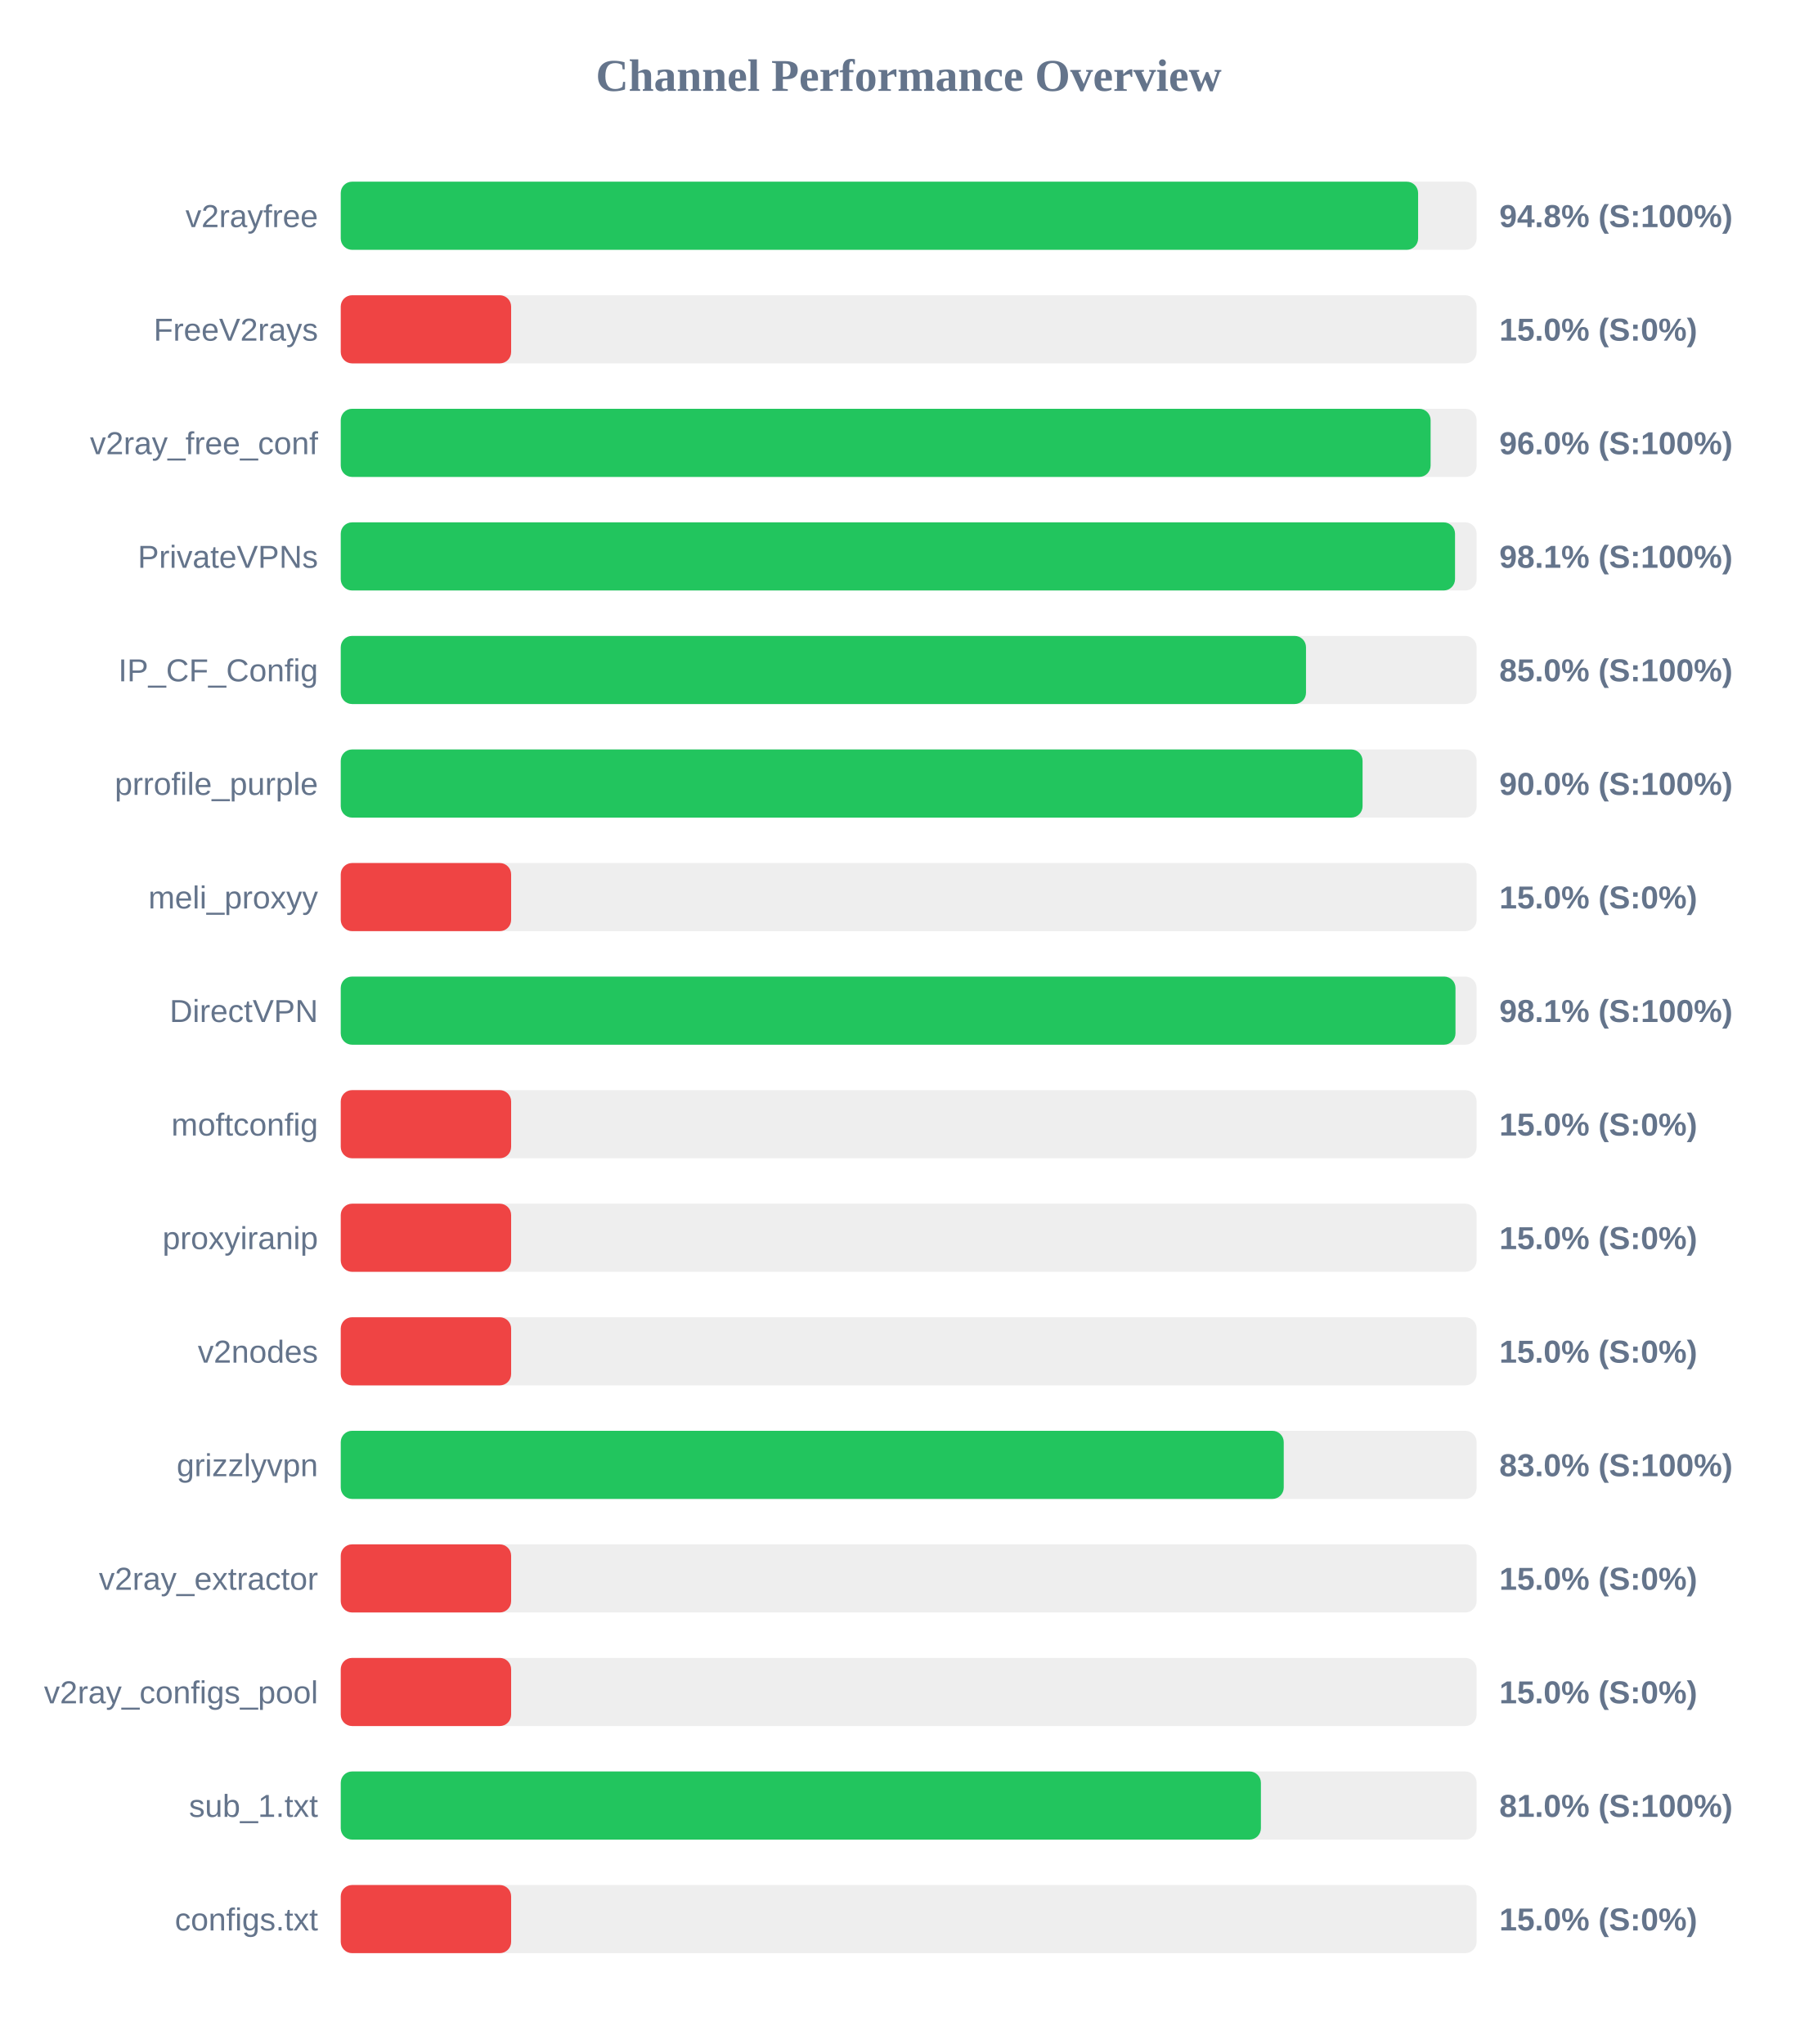
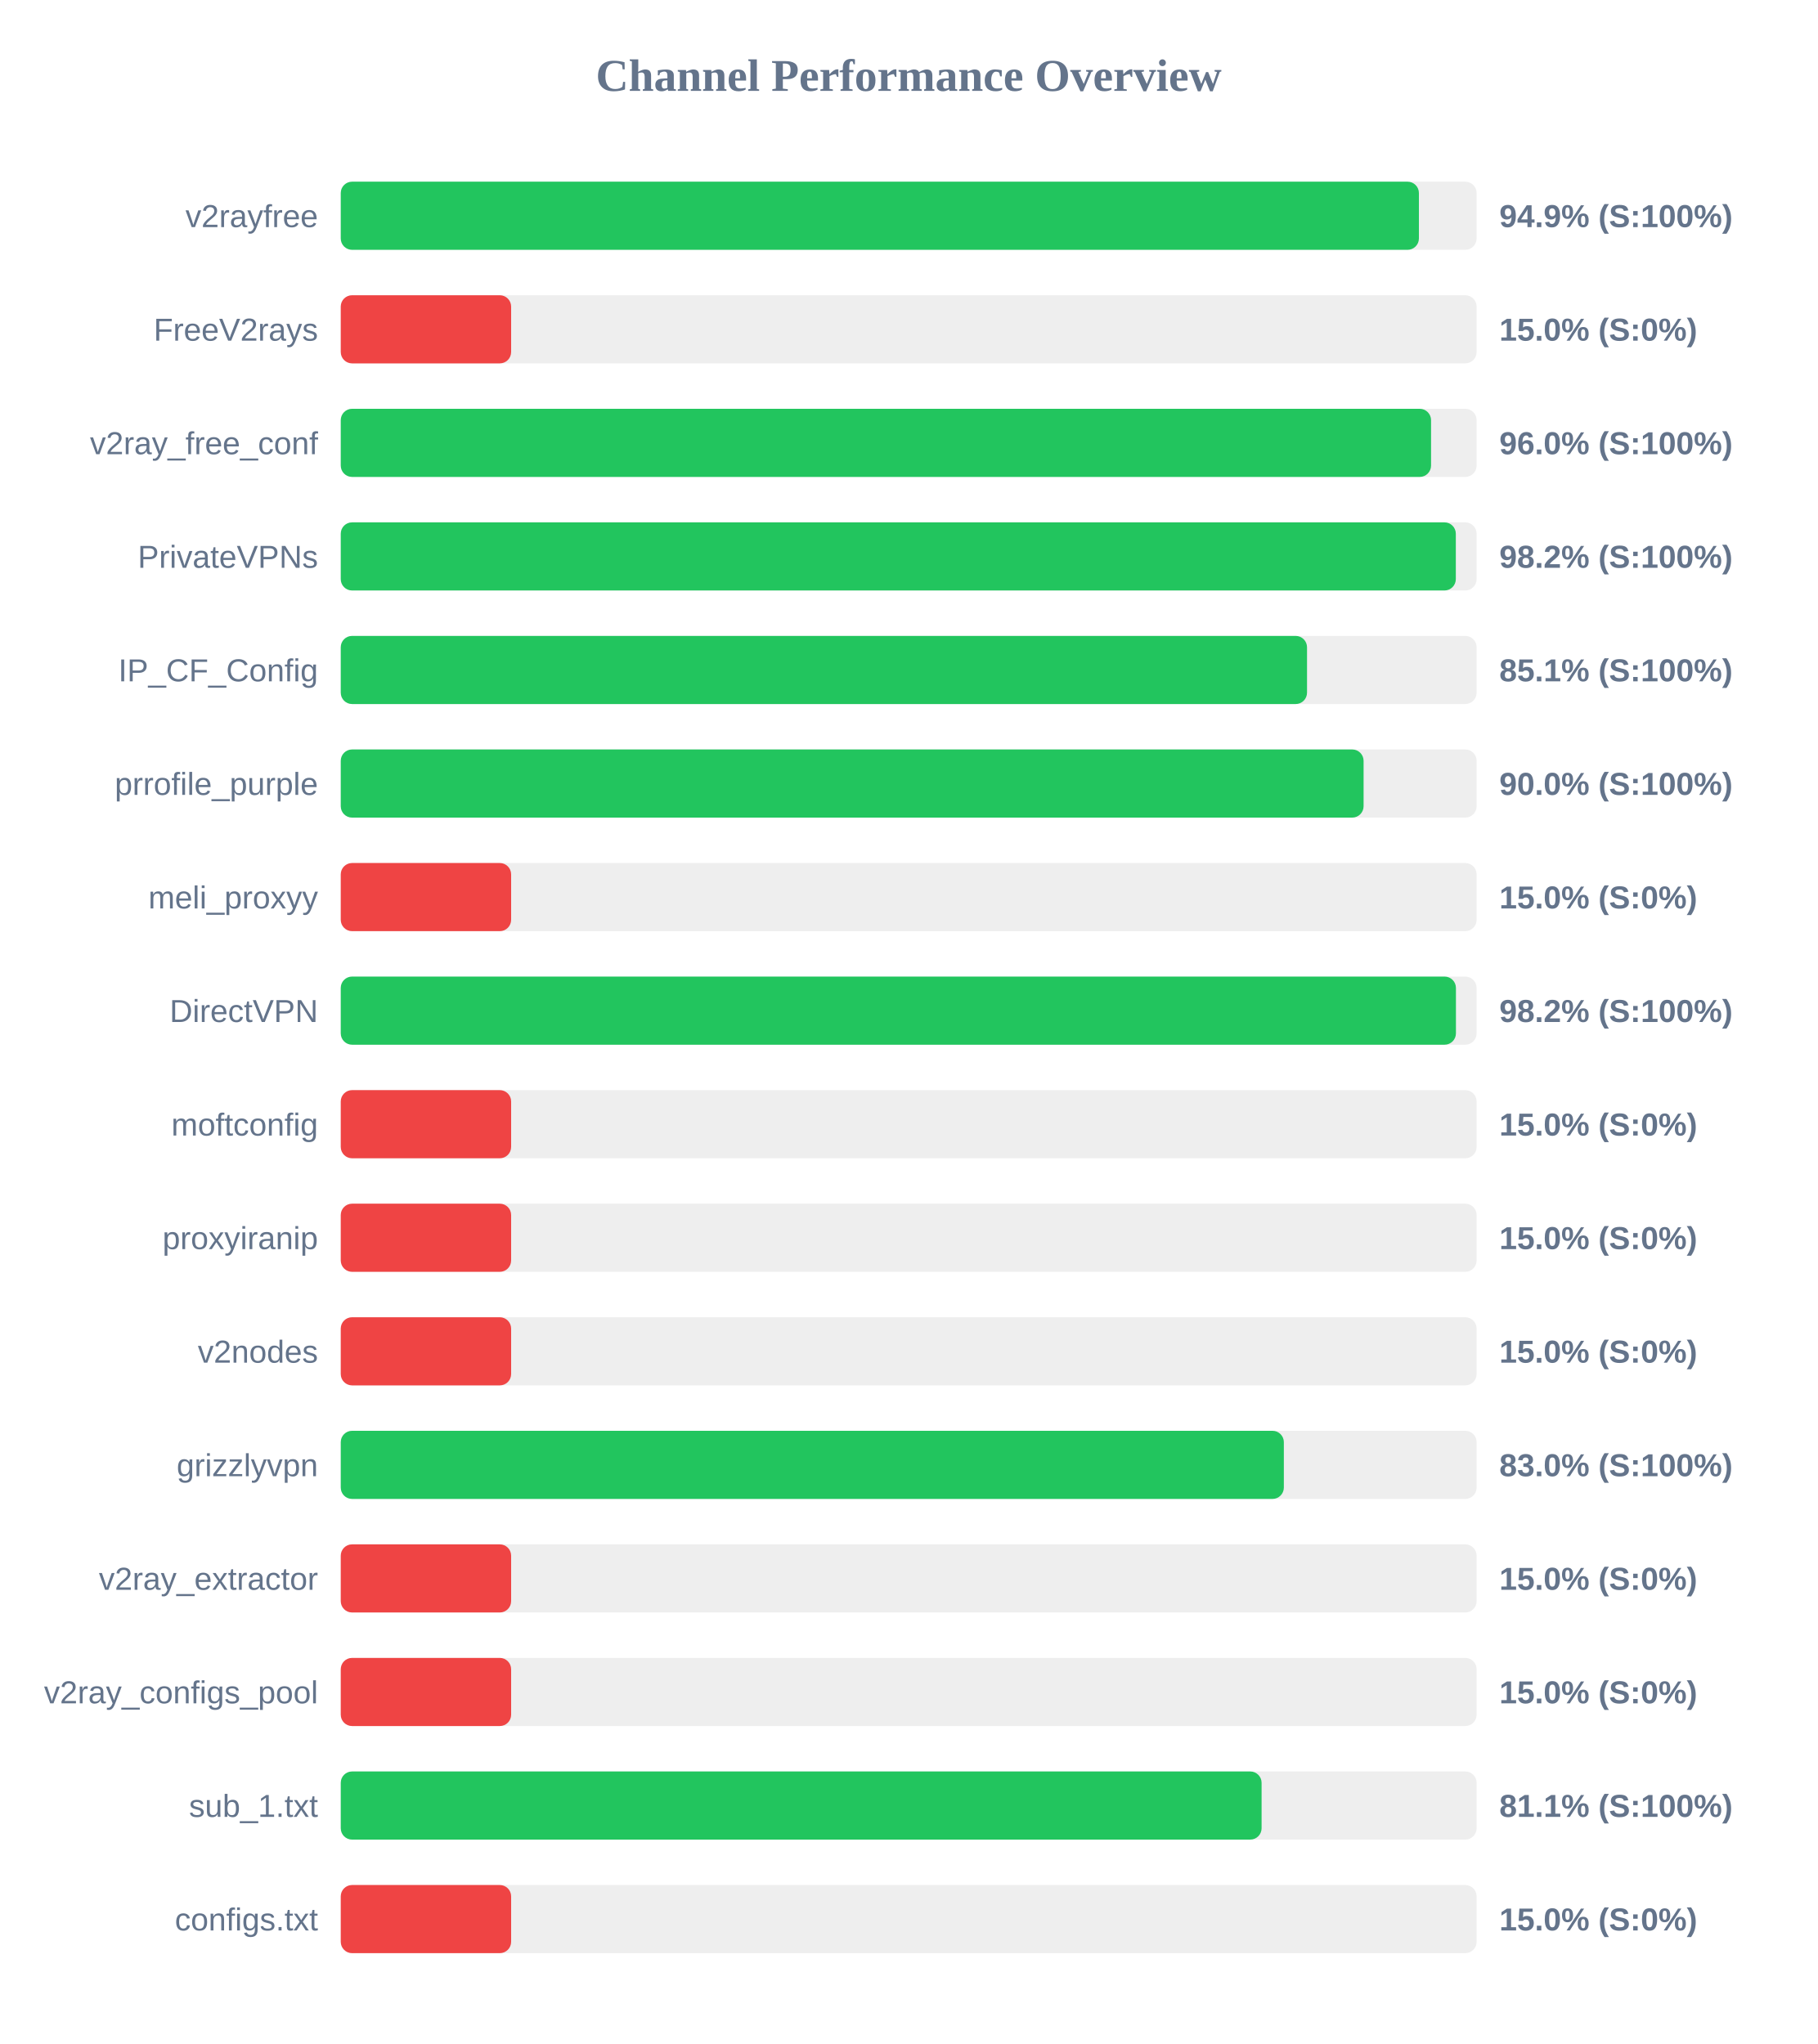
<svg xmlns="http://www.w3.org/2000/svg" width="800" height="900" version="1.1">
  <style>
        .row { font: 14px Arial; fill: #64748b; }
        .score { font: bold 14px Arial; fill: #64748b; }
    </style>
  <text x="400" y="40" text-anchor="middle" font-size="20px" font-weight="bold" fill="#64748b">Channel Performance Overview</text>
  <rect x="150" y="80" width="500" height="30" fill="#eee" rx="5" />
-   <rect x="150" y="80" width="474.25" height="30" fill="#22c55e" rx="5" />
+   <rect x="150" y="80" width="474.6" height="30" fill="#22c55e" rx="5" />
  <text x="140" y="100" text-anchor="end" class="row">v2rayfree</text>
-   <text x="660" y="100" text-anchor="start" class="score">94.8% (S:100%)</text>
+   <text x="660" y="100" text-anchor="start" class="score">94.9% (S:100%)</text>
  <rect x="150" y="130" width="500" height="30" fill="#eee" rx="5" />
  <rect x="150" y="130" width="75.0" height="30" fill="#ef4444" rx="5" />
  <text x="140" y="150" text-anchor="end" class="row">FreeV2rays</text>
  <text x="660" y="150" text-anchor="start" class="score">15.0% (S:0%)</text>
  <rect x="150" y="180" width="500" height="30" fill="#eee" rx="5" />
-   <rect x="150" y="180" width="479.75" height="30" fill="#22c55e" rx="5" />
+   <rect x="150" y="180" width="479.95" height="30" fill="#22c55e" rx="5" />
  <text x="140" y="200" text-anchor="end" class="row">v2ray_free_conf</text>
  <text x="660" y="200" text-anchor="start" class="score">96.0% (S:100%)</text>
  <rect x="150" y="230" width="500" height="30" fill="#eee" rx="5" />
-   <rect x="150" y="230" width="490.5" height="30" fill="#22c55e" rx="5" />
+   <rect x="150" y="230" width="490.85" height="30" fill="#22c55e" rx="5" />
  <text x="140" y="250" text-anchor="end" class="row">PrivateVPNs</text>
-   <text x="660" y="250" text-anchor="start" class="score">98.1% (S:100%)</text>
+   <text x="660" y="250" text-anchor="start" class="score">98.2% (S:100%)</text>
  <rect x="150" y="280" width="500" height="30" fill="#eee" rx="5" />
-   <rect x="150" y="280" width="424.9" height="30" fill="#22c55e" rx="5" />
+   <rect x="150" y="280" width="425.35" height="30" fill="#22c55e" rx="5" />
  <text x="140" y="300" text-anchor="end" class="row">IP_CF_Config</text>
-   <text x="660" y="300" text-anchor="start" class="score">85.0% (S:100%)</text>
+   <text x="660" y="300" text-anchor="start" class="score">85.1% (S:100%)</text>
  <rect x="150" y="330" width="500" height="30" fill="#eee" rx="5" />
-   <rect x="150" y="330" width="449.8" height="30" fill="#22c55e" rx="5" />
+   <rect x="150" y="330" width="450.25" height="30" fill="#22c55e" rx="5" />
  <text x="140" y="350" text-anchor="end" class="row">prrofile_purple</text>
  <text x="660" y="350" text-anchor="start" class="score">90.0% (S:100%)</text>
  <rect x="150" y="380" width="500" height="30" fill="#eee" rx="5" />
  <rect x="150" y="380" width="75.0" height="30" fill="#ef4444" rx="5" />
  <text x="140" y="400" text-anchor="end" class="row">meli_proxyy</text>
  <text x="660" y="400" text-anchor="start" class="score">15.0% (S:0%)</text>
  <rect x="150" y="430" width="500" height="30" fill="#eee" rx="5" />
-   <rect x="150" y="430" width="490.7" height="30" fill="#22c55e" rx="5" />
+   <rect x="150" y="430" width="490.9" height="30" fill="#22c55e" rx="5" />
  <text x="140" y="450" text-anchor="end" class="row">DirectVPN</text>
-   <text x="660" y="450" text-anchor="start" class="score">98.1% (S:100%)</text>
+   <text x="660" y="450" text-anchor="start" class="score">98.2% (S:100%)</text>
  <rect x="150" y="480" width="500" height="30" fill="#eee" rx="5" />
  <rect x="150" y="480" width="75.0" height="30" fill="#ef4444" rx="5" />
  <text x="140" y="500" text-anchor="end" class="row">moftconfig</text>
  <text x="660" y="500" text-anchor="start" class="score">15.0% (S:0%)</text>
  <rect x="150" y="530" width="500" height="30" fill="#eee" rx="5" />
  <rect x="150" y="530" width="75.0" height="30" fill="#ef4444" rx="5" />
  <text x="140" y="550" text-anchor="end" class="row">proxyiranip</text>
  <text x="660" y="550" text-anchor="start" class="score">15.0% (S:0%)</text>
  <rect x="150" y="580" width="500" height="30" fill="#eee" rx="5" />
  <rect x="150" y="580" width="75.0" height="30" fill="#ef4444" rx="5" />
  <text x="140" y="600" text-anchor="end" class="row">v2nodes</text>
  <text x="660" y="600" text-anchor="start" class="score">15.0% (S:0%)</text>
  <rect x="150" y="630" width="500" height="30" fill="#eee" rx="5" />
-   <rect x="150" y="630" width="415.1" height="30" fill="#22c55e" rx="5" />
+   <rect x="150" y="630" width="415.15" height="30" fill="#22c55e" rx="5" />
  <text x="140" y="650" text-anchor="end" class="row">grizzlyvpn</text>
  <text x="660" y="650" text-anchor="start" class="score">83.0% (S:100%)</text>
  <rect x="150" y="680" width="500" height="30" fill="#eee" rx="5" />
  <rect x="150" y="680" width="75.0" height="30" fill="#ef4444" rx="5" />
  <text x="140" y="700" text-anchor="end" class="row">v2ray_extractor</text>
  <text x="660" y="700" text-anchor="start" class="score">15.0% (S:0%)</text>
  <rect x="150" y="730" width="500" height="30" fill="#eee" rx="5" />
  <rect x="150" y="730" width="75.0" height="30" fill="#ef4444" rx="5" />
  <text x="140" y="750" text-anchor="end" class="row">v2ray_configs_pool</text>
  <text x="660" y="750" text-anchor="start" class="score">15.0% (S:0%)</text>
  <rect x="150" y="780" width="500" height="30" fill="#eee" rx="5" />
-   <rect x="150" y="780" width="405.05" height="30" fill="#22c55e" rx="5" />
+   <rect x="150" y="780" width="405.35" height="30" fill="#22c55e" rx="5" />
  <text x="140" y="800" text-anchor="end" class="row">sub_1.txt</text>
-   <text x="660" y="800" text-anchor="start" class="score">81.0% (S:100%)</text>
+   <text x="660" y="800" text-anchor="start" class="score">81.1% (S:100%)</text>
  <rect x="150" y="830" width="500" height="30" fill="#eee" rx="5" />
  <rect x="150" y="830" width="75.0" height="30" fill="#ef4444" rx="5" />
  <text x="140" y="850" text-anchor="end" class="row">configs.txt</text>
  <text x="660" y="850" text-anchor="start" class="score">15.0% (S:0%)</text>
</svg>
